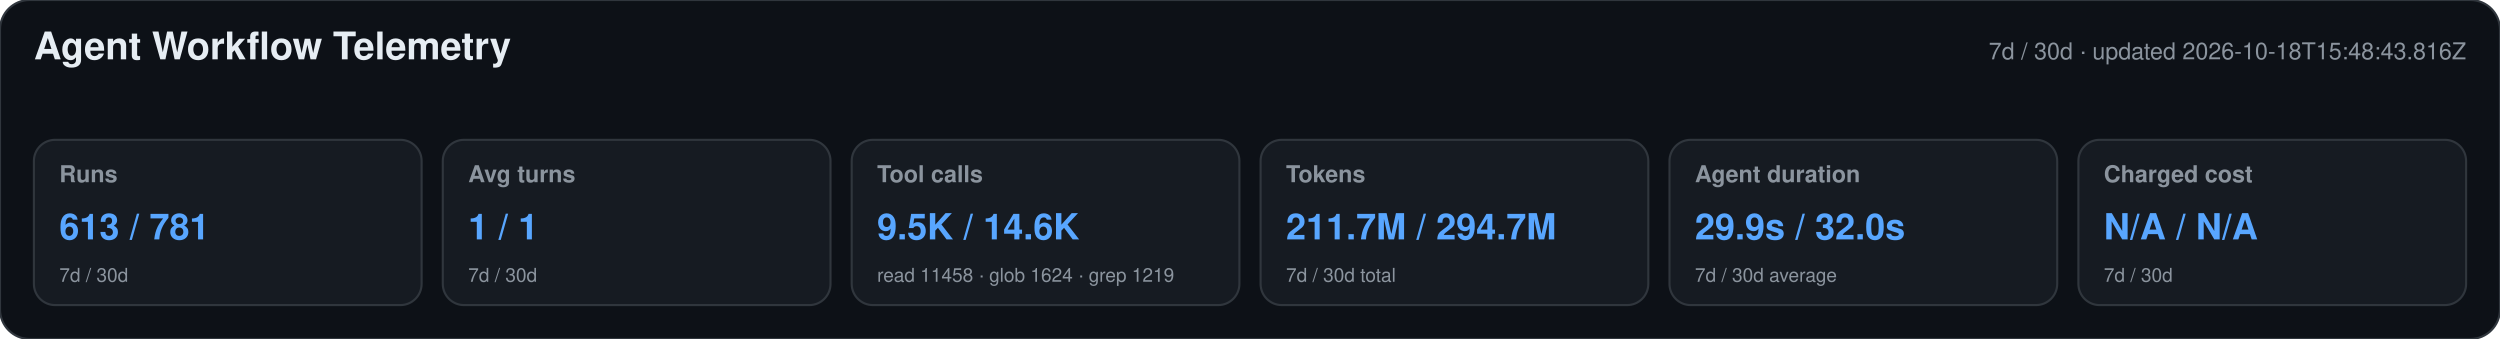
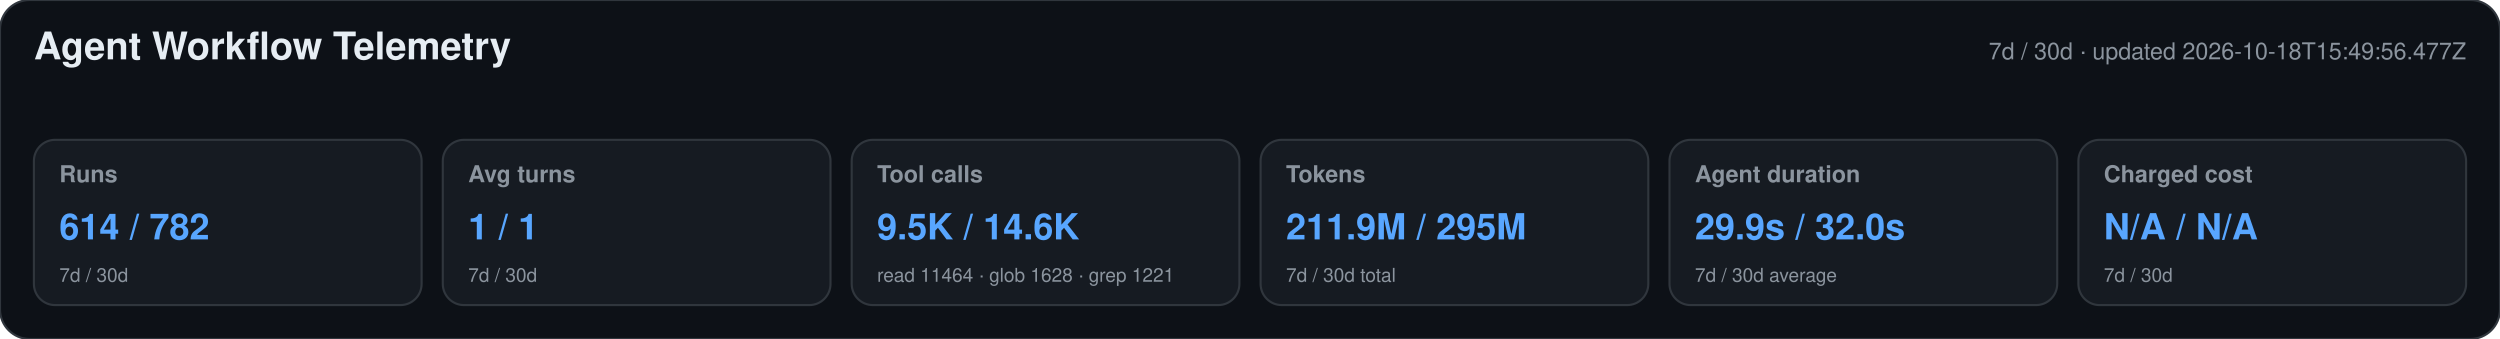
<svg xmlns="http://www.w3.org/2000/svg" width="1180" height="160" viewBox="0 0 1180 160" role="img" aria-labelledby="title desc">
  <style>text{font-family:-apple-system,BlinkMacSystemFont,"Segoe UI",Helvetica,Arial,sans-serif}.heading{font-size:18px;font-weight:650;fill:#e6edf3}.meta,.label,.secondary{fill:#8b949e}.meta,.label{font-size:11px}.label{font-weight:600}.primary{font-size:17px;font-weight:700;fill:#58a6ff}.secondary{font-size:9px}</style>
  <rect width="1180" height="160" rx="14" fill="#0d1117" stroke="#30363d" />
  <text x="16" y="28" class="heading">Agent Workflow Telemetry</text>
-   <text x="1164" y="28" text-anchor="end" class="meta">7d / 30d · updated 2026-10-18T15:48:43.816Z</text>
+   <text x="1164" y="28" text-anchor="end" class="meta">7d / 30d · updated 2026-10-18T15:49:56.477Z</text>
  <g>
    <rect x="16" y="66" width="183" height="78" rx="10" fill="#161b22" stroke="#30363d" />
    <text x="28" y="86" class="label">Runs</text>
-     <text x="28" y="113" class="primary">613 / 781</text>
+     <text x="28" y="113" class="primary">614 / 782</text>
    <text x="28" y="133" class="secondary">7d / 30d</text>
  </g>
  <g>
    <rect x="209" y="66" width="183" height="78" rx="10" fill="#161b22" stroke="#30363d" />
    <text x="221" y="86" class="label">Avg turns</text>
    <text x="221" y="113" class="primary">1 / 1</text>
    <text x="221" y="133" class="secondary">7d / 30d</text>
  </g>
  <g>
    <rect x="402" y="66" width="183" height="78" rx="10" fill="#161b22" stroke="#30363d" />
    <text x="414" y="86" class="label">Tool calls</text>
    <text x="414" y="113" class="primary">9.5K / 14.6K</text>
-     <text x="414" y="133" class="secondary">read 11458 · glob 1624 · grep 1219</text>
+     <text x="414" y="133" class="secondary">read 11464 · glob 1628 · grep 1221</text>
  </g>
  <g>
    <rect x="595" y="66" width="183" height="78" rx="10" fill="#161b22" stroke="#30363d" />
    <text x="607" y="86" class="label">Tokens</text>
-     <text x="607" y="113" class="primary">211.7M / 294.7M</text>
+     <text x="607" y="113" class="primary">211.9M / 295M</text>
    <text x="607" y="133" class="secondary">7d / 30d total</text>
  </g>
  <g>
    <rect x="788" y="66" width="183" height="78" rx="10" fill="#161b22" stroke="#30363d" />
    <text x="800" y="86" class="label">Agent duration</text>
    <text x="800" y="113" class="primary">29.9s / 32.0s</text>
    <text x="800" y="133" class="secondary">7d / 30d average</text>
  </g>
  <g>
    <rect x="981" y="66" width="183" height="78" rx="10" fill="#161b22" stroke="#30363d" />
    <text x="993" y="86" class="label">Charged cost</text>
    <text x="993" y="113" class="primary">N/A / N/A</text>
    <text x="993" y="133" class="secondary">7d / 30d</text>
  </g>
</svg>
